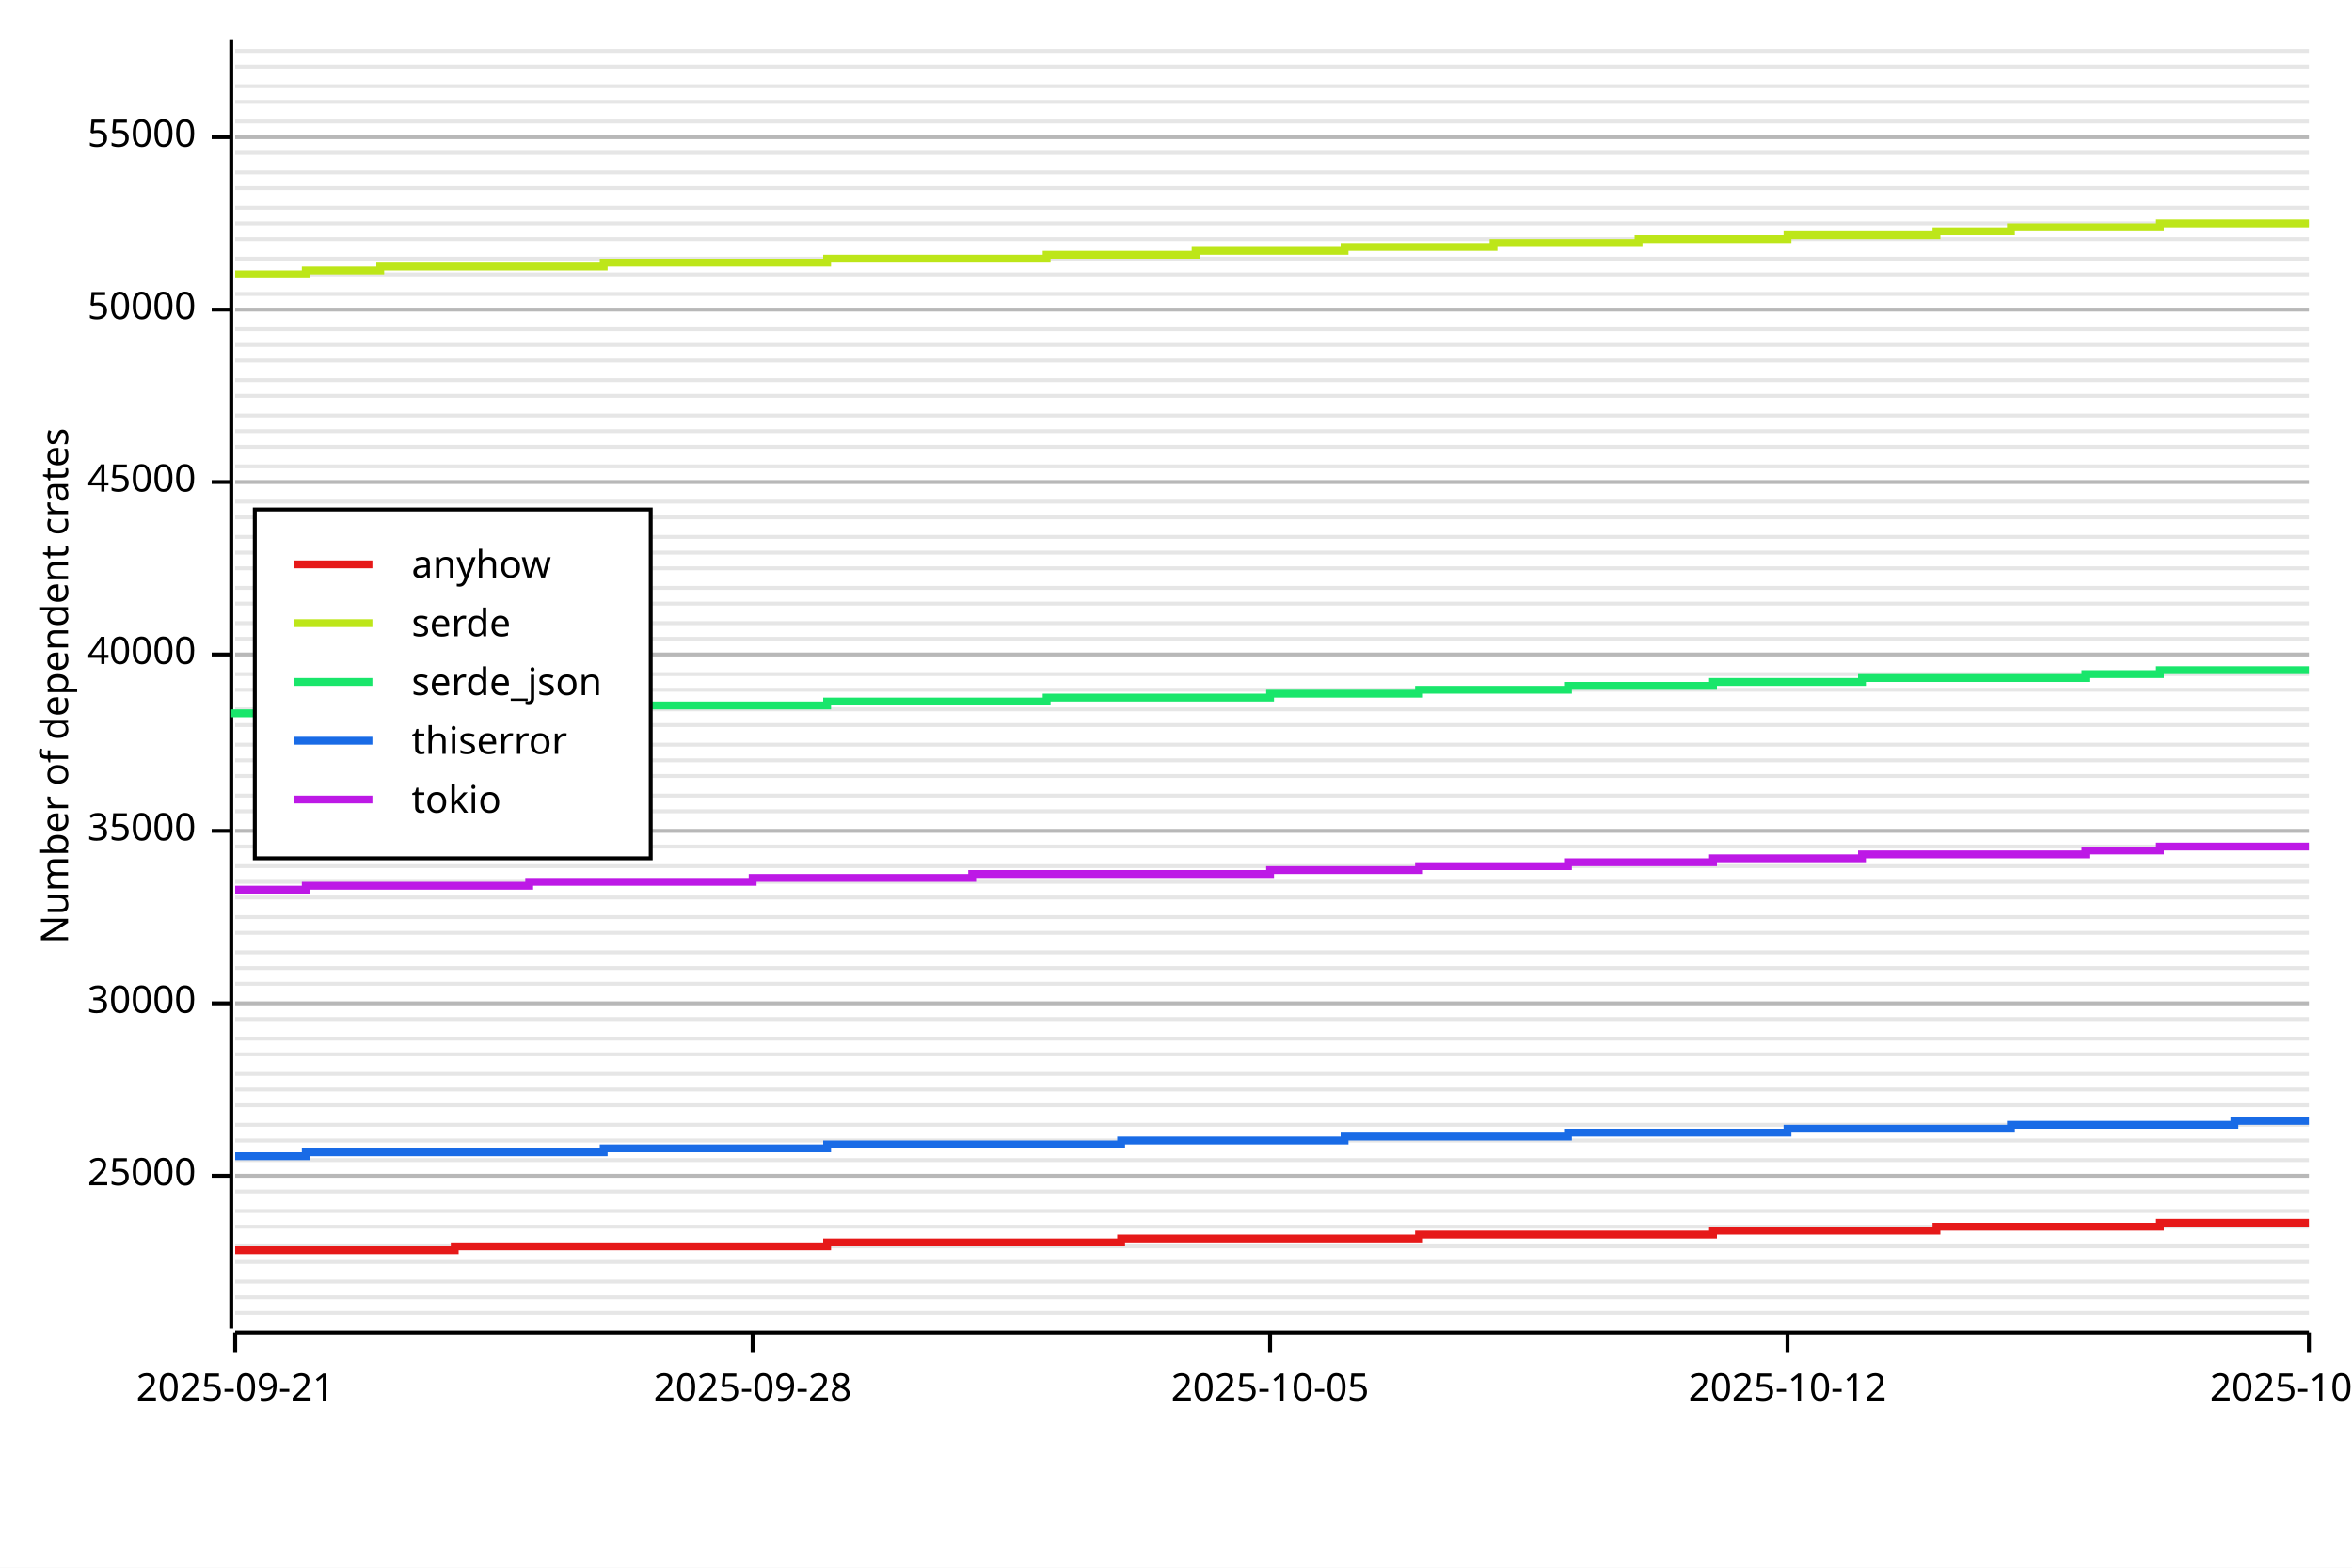
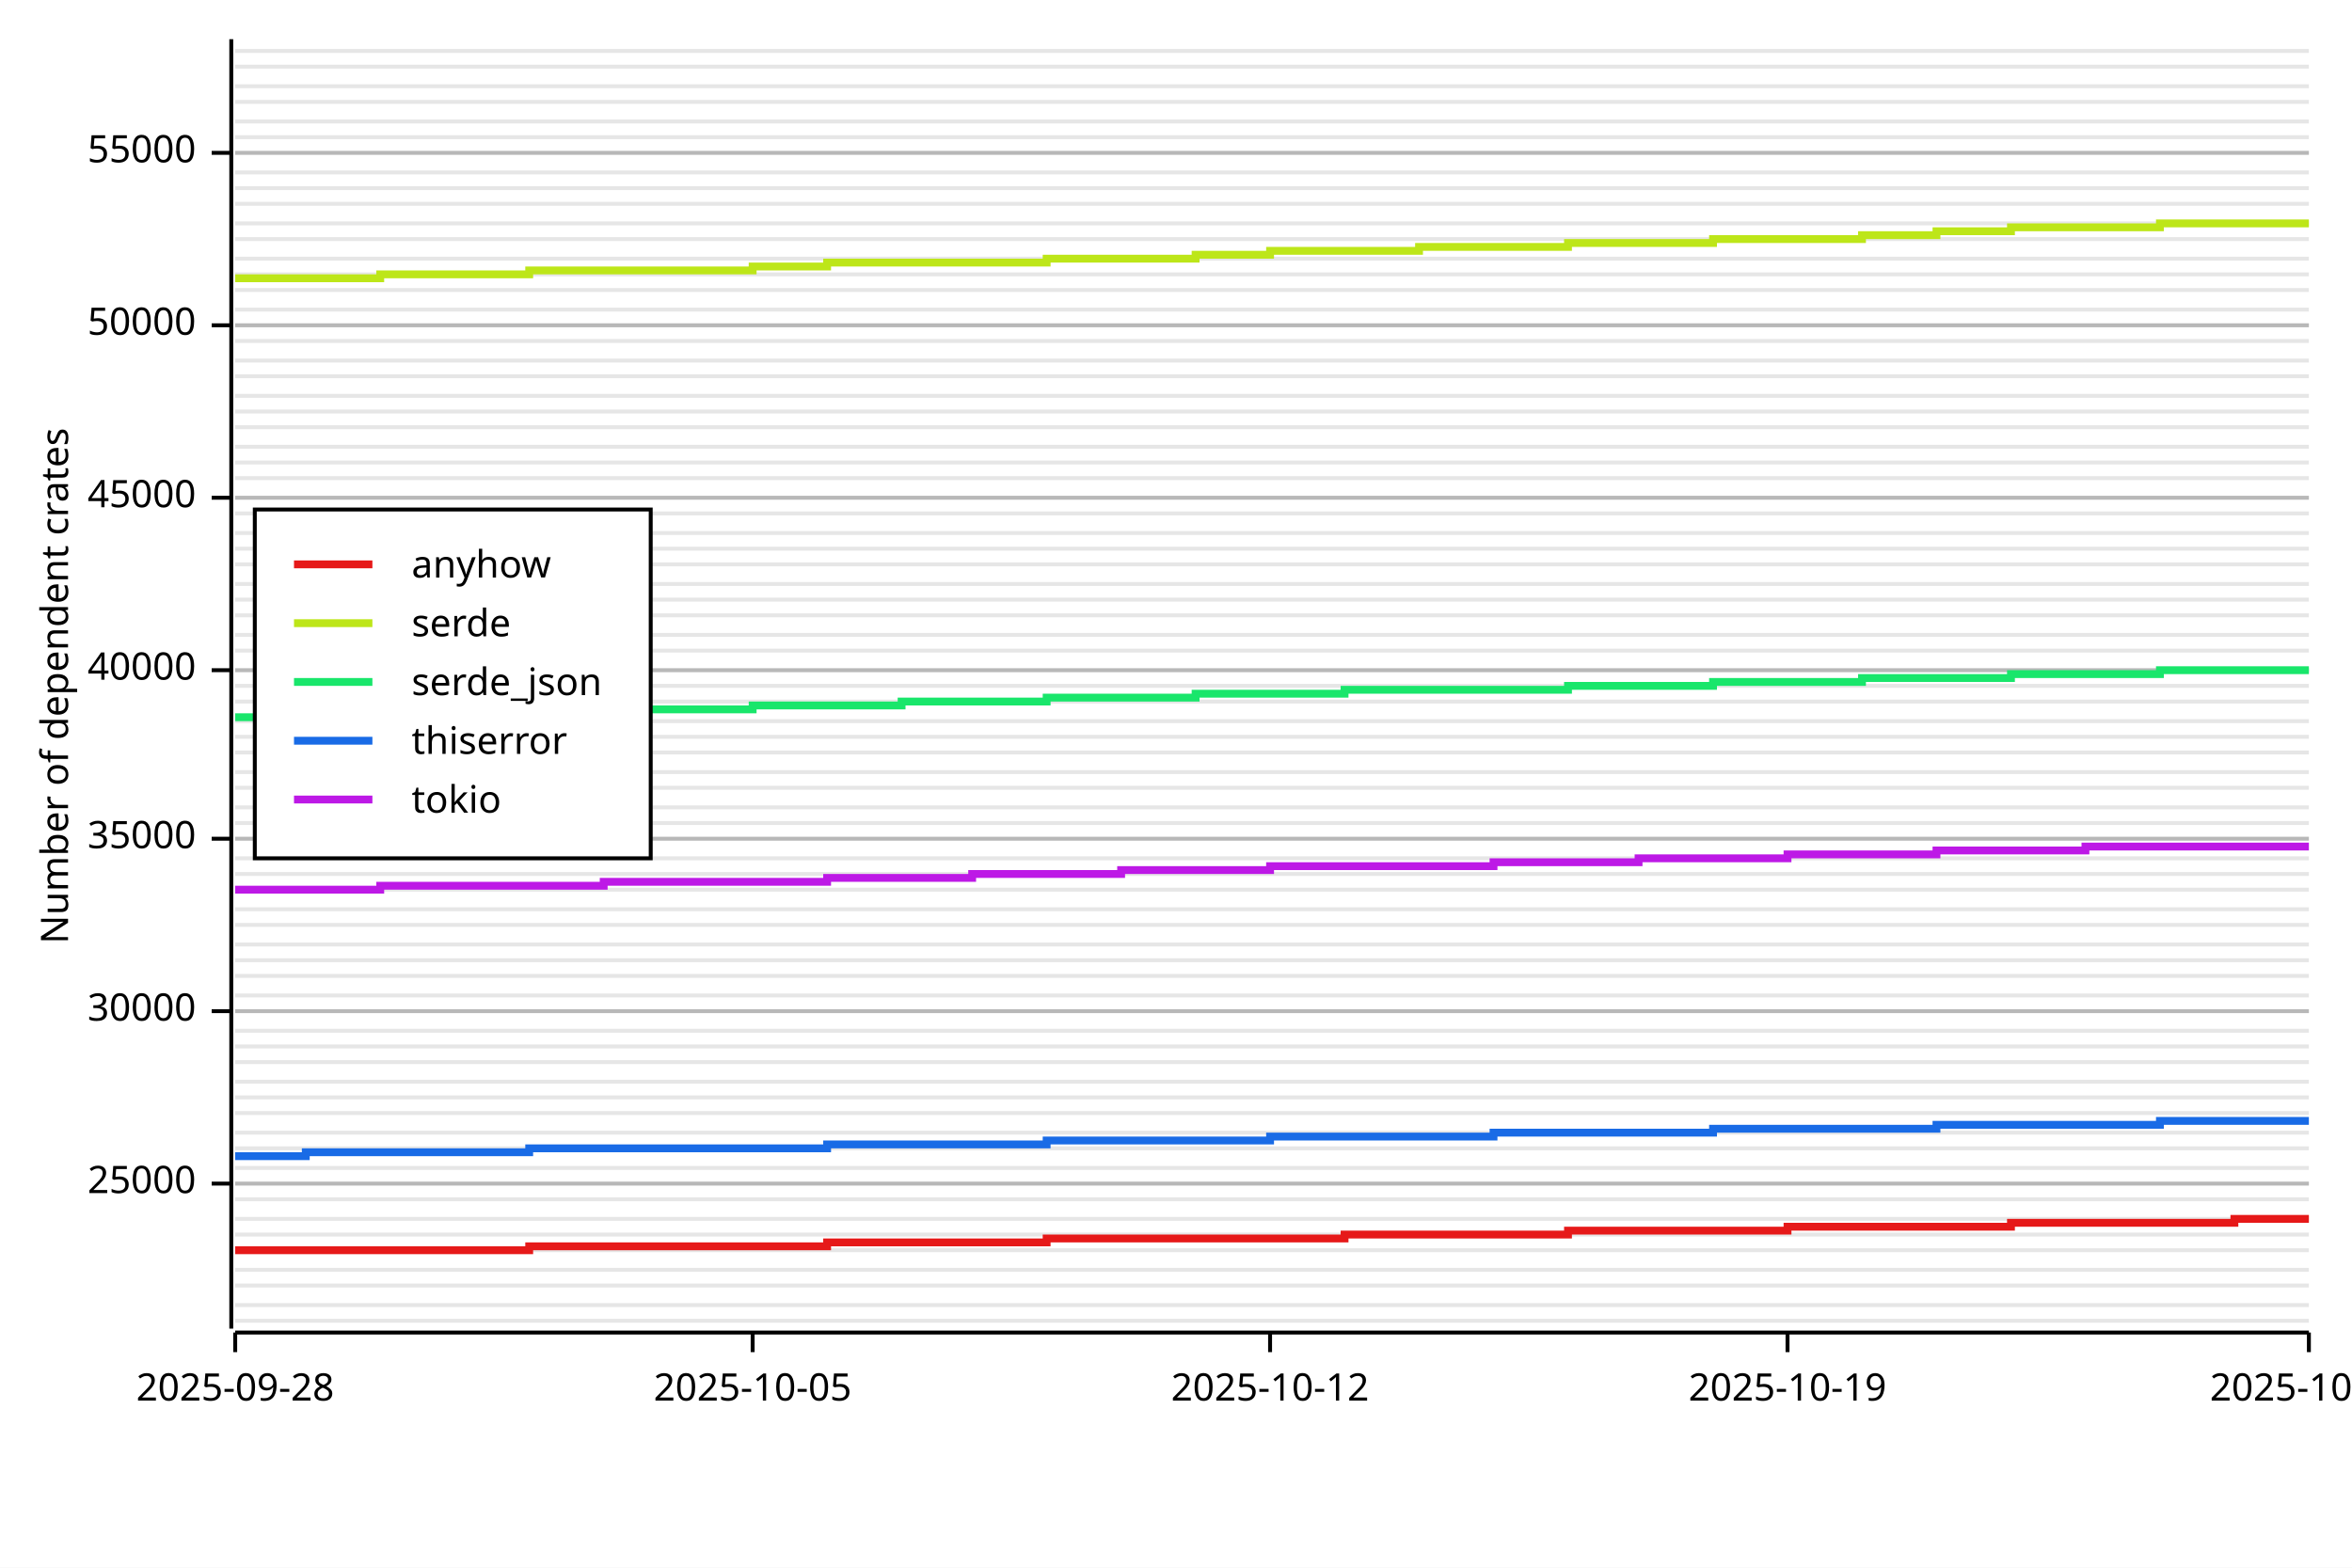
<svg xmlns="http://www.w3.org/2000/svg" width="600" height="400" viewBox="0 0 600 400">
  <rect x="0" y="0" width="600" height="400" opacity="1" fill="#FFFFFF" stroke="none" />
-   <line opacity="0.1" stroke="#000000" stroke-width="1" x1="60" y1="335" x2="589" y2="335" />
-   <line opacity="0.1" stroke="#000000" stroke-width="1" x1="60" y1="331" x2="589" y2="331" />
-   <line opacity="0.1" stroke="#000000" stroke-width="1" x1="60" y1="327" x2="589" y2="327" />
-   <line opacity="0.1" stroke="#000000" stroke-width="1" x1="60" y1="322" x2="589" y2="322" />
-   <line opacity="0.1" stroke="#000000" stroke-width="1" x1="60" y1="318" x2="589" y2="318" />
-   <line opacity="0.1" stroke="#000000" stroke-width="1" x1="60" y1="313" x2="589" y2="313" />
-   <line opacity="0.1" stroke="#000000" stroke-width="1" x1="60" y1="309" x2="589" y2="309" />
-   <line opacity="0.1" stroke="#000000" stroke-width="1" x1="60" y1="304" x2="589" y2="304" />
-   <line opacity="0.1" stroke="#000000" stroke-width="1" x1="60" y1="300" x2="589" y2="300" />
-   <line opacity="0.1" stroke="#000000" stroke-width="1" x1="60" y1="296" x2="589" y2="296" />
-   <line opacity="0.1" stroke="#000000" stroke-width="1" x1="60" y1="291" x2="589" y2="291" />
-   <line opacity="0.1" stroke="#000000" stroke-width="1" x1="60" y1="287" x2="589" y2="287" />
-   <line opacity="0.1" stroke="#000000" stroke-width="1" x1="60" y1="282" x2="589" y2="282" />
-   <line opacity="0.1" stroke="#000000" stroke-width="1" x1="60" y1="278" x2="589" y2="278" />
-   <line opacity="0.1" stroke="#000000" stroke-width="1" x1="60" y1="274" x2="589" y2="274" />
-   <line opacity="0.1" stroke="#000000" stroke-width="1" x1="60" y1="269" x2="589" y2="269" />
-   <line opacity="0.1" stroke="#000000" stroke-width="1" x1="60" y1="265" x2="589" y2="265" />
-   <line opacity="0.1" stroke="#000000" stroke-width="1" x1="60" y1="260" x2="589" y2="260" />
-   <line opacity="0.1" stroke="#000000" stroke-width="1" x1="60" y1="256" x2="589" y2="256" />
-   <line opacity="0.1" stroke="#000000" stroke-width="1" x1="60" y1="251" x2="589" y2="251" />
-   <line opacity="0.1" stroke="#000000" stroke-width="1" x1="60" y1="247" x2="589" y2="247" />
-   <line opacity="0.1" stroke="#000000" stroke-width="1" x1="60" y1="243" x2="589" y2="243" />
-   <line opacity="0.1" stroke="#000000" stroke-width="1" x1="60" y1="238" x2="589" y2="238" />
-   <line opacity="0.1" stroke="#000000" stroke-width="1" x1="60" y1="234" x2="589" y2="234" />
-   <line opacity="0.1" stroke="#000000" stroke-width="1" x1="60" y1="229" x2="589" y2="229" />
-   <line opacity="0.1" stroke="#000000" stroke-width="1" x1="60" y1="225" x2="589" y2="225" />
-   <line opacity="0.1" stroke="#000000" stroke-width="1" x1="60" y1="221" x2="589" y2="221" />
-   <line opacity="0.1" stroke="#000000" stroke-width="1" x1="60" y1="216" x2="589" y2="216" />
-   <line opacity="0.1" stroke="#000000" stroke-width="1" x1="60" y1="212" x2="589" y2="212" />
-   <line opacity="0.1" stroke="#000000" stroke-width="1" x1="60" y1="207" x2="589" y2="207" />
-   <line opacity="0.1" stroke="#000000" stroke-width="1" x1="60" y1="203" x2="589" y2="203" />
-   <line opacity="0.1" stroke="#000000" stroke-width="1" x1="60" y1="198" x2="589" y2="198" />
-   <line opacity="0.1" stroke="#000000" stroke-width="1" x1="60" y1="194" x2="589" y2="194" />
-   <line opacity="0.1" stroke="#000000" stroke-width="1" x1="60" y1="190" x2="589" y2="190" />
-   <line opacity="0.1" stroke="#000000" stroke-width="1" x1="60" y1="185" x2="589" y2="185" />
-   <line opacity="0.1" stroke="#000000" stroke-width="1" x1="60" y1="181" x2="589" y2="181" />
-   <line opacity="0.1" stroke="#000000" stroke-width="1" x1="60" y1="176" x2="589" y2="176" />
-   <line opacity="0.1" stroke="#000000" stroke-width="1" x1="60" y1="172" x2="589" y2="172" />
-   <line opacity="0.1" stroke="#000000" stroke-width="1" x1="60" y1="167" x2="589" y2="167" />
-   <line opacity="0.1" stroke="#000000" stroke-width="1" x1="60" y1="163" x2="589" y2="163" />
-   <line opacity="0.1" stroke="#000000" stroke-width="1" x1="60" y1="159" x2="589" y2="159" />
-   <line opacity="0.1" stroke="#000000" stroke-width="1" x1="60" y1="154" x2="589" y2="154" />
-   <line opacity="0.1" stroke="#000000" stroke-width="1" x1="60" y1="150" x2="589" y2="150" />
-   <line opacity="0.1" stroke="#000000" stroke-width="1" x1="60" y1="145" x2="589" y2="145" />
-   <line opacity="0.1" stroke="#000000" stroke-width="1" x1="60" y1="141" x2="589" y2="141" />
-   <line opacity="0.1" stroke="#000000" stroke-width="1" x1="60" y1="137" x2="589" y2="137" />
-   <line opacity="0.1" stroke="#000000" stroke-width="1" x1="60" y1="132" x2="589" y2="132" />
-   <line opacity="0.1" stroke="#000000" stroke-width="1" x1="60" y1="128" x2="589" y2="128" />
-   <line opacity="0.1" stroke="#000000" stroke-width="1" x1="60" y1="123" x2="589" y2="123" />
-   <line opacity="0.1" stroke="#000000" stroke-width="1" x1="60" y1="119" x2="589" y2="119" />
+   <line opacity="0.1" stroke="#000000" stroke-width="1" x1="60" y1="337" x2="589" y2="337" />
+   <line opacity="0.1" stroke="#000000" stroke-width="1" x1="60" y1="333" x2="589" y2="333" />
+   <line opacity="0.1" stroke="#000000" stroke-width="1" x1="60" y1="328" x2="589" y2="328" />
+   <line opacity="0.1" stroke="#000000" stroke-width="1" x1="60" y1="324" x2="589" y2="324" />
+   <line opacity="0.1" stroke="#000000" stroke-width="1" x1="60" y1="319" x2="589" y2="319" />
+   <line opacity="0.1" stroke="#000000" stroke-width="1" x1="60" y1="315" x2="589" y2="315" />
+   <line opacity="0.1" stroke="#000000" stroke-width="1" x1="60" y1="311" x2="589" y2="311" />
+   <line opacity="0.1" stroke="#000000" stroke-width="1" x1="60" y1="306" x2="589" y2="306" />
+   <line opacity="0.1" stroke="#000000" stroke-width="1" x1="60" y1="302" x2="589" y2="302" />
+   <line opacity="0.1" stroke="#000000" stroke-width="1" x1="60" y1="298" x2="589" y2="298" />
+   <line opacity="0.1" stroke="#000000" stroke-width="1" x1="60" y1="293" x2="589" y2="293" />
+   <line opacity="0.1" stroke="#000000" stroke-width="1" x1="60" y1="289" x2="589" y2="289" />
+   <line opacity="0.1" stroke="#000000" stroke-width="1" x1="60" y1="284" x2="589" y2="284" />
+   <line opacity="0.1" stroke="#000000" stroke-width="1" x1="60" y1="280" x2="589" y2="280" />
+   <line opacity="0.1" stroke="#000000" stroke-width="1" x1="60" y1="276" x2="589" y2="276" />
+   <line opacity="0.1" stroke="#000000" stroke-width="1" x1="60" y1="271" x2="589" y2="271" />
+   <line opacity="0.1" stroke="#000000" stroke-width="1" x1="60" y1="267" x2="589" y2="267" />
+   <line opacity="0.1" stroke="#000000" stroke-width="1" x1="60" y1="263" x2="589" y2="263" />
+   <line opacity="0.1" stroke="#000000" stroke-width="1" x1="60" y1="258" x2="589" y2="258" />
+   <line opacity="0.1" stroke="#000000" stroke-width="1" x1="60" y1="254" x2="589" y2="254" />
+   <line opacity="0.1" stroke="#000000" stroke-width="1" x1="60" y1="249" x2="589" y2="249" />
+   <line opacity="0.1" stroke="#000000" stroke-width="1" x1="60" y1="245" x2="589" y2="245" />
+   <line opacity="0.1" stroke="#000000" stroke-width="1" x1="60" y1="241" x2="589" y2="241" />
+   <line opacity="0.1" stroke="#000000" stroke-width="1" x1="60" y1="236" x2="589" y2="236" />
+   <line opacity="0.1" stroke="#000000" stroke-width="1" x1="60" y1="232" x2="589" y2="232" />
+   <line opacity="0.1" stroke="#000000" stroke-width="1" x1="60" y1="227" x2="589" y2="227" />
+   <line opacity="0.1" stroke="#000000" stroke-width="1" x1="60" y1="223" x2="589" y2="223" />
+   <line opacity="0.1" stroke="#000000" stroke-width="1" x1="60" y1="219" x2="589" y2="219" />
+   <line opacity="0.1" stroke="#000000" stroke-width="1" x1="60" y1="214" x2="589" y2="214" />
+   <line opacity="0.1" stroke="#000000" stroke-width="1" x1="60" y1="210" x2="589" y2="210" />
+   <line opacity="0.1" stroke="#000000" stroke-width="1" x1="60" y1="206" x2="589" y2="206" />
+   <line opacity="0.1" stroke="#000000" stroke-width="1" x1="60" y1="201" x2="589" y2="201" />
+   <line opacity="0.1" stroke="#000000" stroke-width="1" x1="60" y1="197" x2="589" y2="197" />
+   <line opacity="0.1" stroke="#000000" stroke-width="1" x1="60" y1="192" x2="589" y2="192" />
+   <line opacity="0.1" stroke="#000000" stroke-width="1" x1="60" y1="188" x2="589" y2="188" />
+   <line opacity="0.1" stroke="#000000" stroke-width="1" x1="60" y1="184" x2="589" y2="184" />
+   <line opacity="0.1" stroke="#000000" stroke-width="1" x1="60" y1="179" x2="589" y2="179" />
+   <line opacity="0.1" stroke="#000000" stroke-width="1" x1="60" y1="175" x2="589" y2="175" />
+   <line opacity="0.1" stroke="#000000" stroke-width="1" x1="60" y1="171" x2="589" y2="171" />
+   <line opacity="0.1" stroke="#000000" stroke-width="1" x1="60" y1="166" x2="589" y2="166" />
+   <line opacity="0.1" stroke="#000000" stroke-width="1" x1="60" y1="162" x2="589" y2="162" />
+   <line opacity="0.1" stroke="#000000" stroke-width="1" x1="60" y1="157" x2="589" y2="157" />
+   <line opacity="0.1" stroke="#000000" stroke-width="1" x1="60" y1="153" x2="589" y2="153" />
+   <line opacity="0.1" stroke="#000000" stroke-width="1" x1="60" y1="149" x2="589" y2="149" />
+   <line opacity="0.1" stroke="#000000" stroke-width="1" x1="60" y1="144" x2="589" y2="144" />
+   <line opacity="0.1" stroke="#000000" stroke-width="1" x1="60" y1="140" x2="589" y2="140" />
+   <line opacity="0.1" stroke="#000000" stroke-width="1" x1="60" y1="136" x2="589" y2="136" />
+   <line opacity="0.1" stroke="#000000" stroke-width="1" x1="60" y1="131" x2="589" y2="131" />
+   <line opacity="0.1" stroke="#000000" stroke-width="1" x1="60" y1="127" x2="589" y2="127" />
+   <line opacity="0.1" stroke="#000000" stroke-width="1" x1="60" y1="122" x2="589" y2="122" />
+   <line opacity="0.1" stroke="#000000" stroke-width="1" x1="60" y1="118" x2="589" y2="118" />
  <line opacity="0.1" stroke="#000000" stroke-width="1" x1="60" y1="114" x2="589" y2="114" />
-   <line opacity="0.1" stroke="#000000" stroke-width="1" x1="60" y1="110" x2="589" y2="110" />
-   <line opacity="0.1" stroke="#000000" stroke-width="1" x1="60" y1="106" x2="589" y2="106" />
+   <line opacity="0.1" stroke="#000000" stroke-width="1" x1="60" y1="109" x2="589" y2="109" />
+   <line opacity="0.1" stroke="#000000" stroke-width="1" x1="60" y1="105" x2="589" y2="105" />
  <line opacity="0.1" stroke="#000000" stroke-width="1" x1="60" y1="101" x2="589" y2="101" />
-   <line opacity="0.1" stroke="#000000" stroke-width="1" x1="60" y1="97" x2="589" y2="97" />
+   <line opacity="0.1" stroke="#000000" stroke-width="1" x1="60" y1="96" x2="589" y2="96" />
  <line opacity="0.1" stroke="#000000" stroke-width="1" x1="60" y1="92" x2="589" y2="92" />
-   <line opacity="0.1" stroke="#000000" stroke-width="1" x1="60" y1="88" x2="589" y2="88" />
-   <line opacity="0.1" stroke="#000000" stroke-width="1" x1="60" y1="84" x2="589" y2="84" />
+   <line opacity="0.1" stroke="#000000" stroke-width="1" x1="60" y1="87" x2="589" y2="87" />
+   <line opacity="0.1" stroke="#000000" stroke-width="1" x1="60" y1="83" x2="589" y2="83" />
  <line opacity="0.1" stroke="#000000" stroke-width="1" x1="60" y1="79" x2="589" y2="79" />
-   <line opacity="0.1" stroke="#000000" stroke-width="1" x1="60" y1="75" x2="589" y2="75" />
+   <line opacity="0.1" stroke="#000000" stroke-width="1" x1="60" y1="74" x2="589" y2="74" />
  <line opacity="0.1" stroke="#000000" stroke-width="1" x1="60" y1="70" x2="589" y2="70" />
  <line opacity="0.1" stroke="#000000" stroke-width="1" x1="60" y1="66" x2="589" y2="66" />
  <line opacity="0.1" stroke="#000000" stroke-width="1" x1="60" y1="61" x2="589" y2="61" />
  <line opacity="0.1" stroke="#000000" stroke-width="1" x1="60" y1="57" x2="589" y2="57" />
-   <line opacity="0.1" stroke="#000000" stroke-width="1" x1="60" y1="53" x2="589" y2="53" />
+   <line opacity="0.1" stroke="#000000" stroke-width="1" x1="60" y1="52" x2="589" y2="52" />
  <line opacity="0.1" stroke="#000000" stroke-width="1" x1="60" y1="48" x2="589" y2="48" />
  <line opacity="0.1" stroke="#000000" stroke-width="1" x1="60" y1="44" x2="589" y2="44" />
  <line opacity="0.1" stroke="#000000" stroke-width="1" x1="60" y1="39" x2="589" y2="39" />
  <line opacity="0.1" stroke="#000000" stroke-width="1" x1="60" y1="35" x2="589" y2="35" />
  <line opacity="0.1" stroke="#000000" stroke-width="1" x1="60" y1="31" x2="589" y2="31" />
  <line opacity="0.1" stroke="#000000" stroke-width="1" x1="60" y1="26" x2="589" y2="26" />
  <line opacity="0.1" stroke="#000000" stroke-width="1" x1="60" y1="22" x2="589" y2="22" />
  <line opacity="0.1" stroke="#000000" stroke-width="1" x1="60" y1="17" x2="589" y2="17" />
  <line opacity="0.1" stroke="#000000" stroke-width="1" x1="60" y1="13" x2="589" y2="13" />
  <text x="10" y="175" dy="0.76em" text-anchor="middle" font-family="sans-serif" font-size="9.677" opacity="1" fill="#000000" transform="rotate(270, 10, 175)">
Number of dependent crates
</text>
-   <line opacity="0.2" stroke="#000000" stroke-width="1" x1="60" y1="300" x2="589" y2="300" />
-   <line opacity="0.2" stroke="#000000" stroke-width="1" x1="60" y1="256" x2="589" y2="256" />
-   <line opacity="0.2" stroke="#000000" stroke-width="1" x1="60" y1="212" x2="589" y2="212" />
-   <line opacity="0.2" stroke="#000000" stroke-width="1" x1="60" y1="167" x2="589" y2="167" />
-   <line opacity="0.2" stroke="#000000" stroke-width="1" x1="60" y1="123" x2="589" y2="123" />
-   <line opacity="0.2" stroke="#000000" stroke-width="1" x1="60" y1="79" x2="589" y2="79" />
-   <line opacity="0.2" stroke="#000000" stroke-width="1" x1="60" y1="35" x2="589" y2="35" />
+   <line opacity="0.2" stroke="#000000" stroke-width="1" x1="60" y1="302" x2="589" y2="302" />
+   <line opacity="0.2" stroke="#000000" stroke-width="1" x1="60" y1="258" x2="589" y2="258" />
+   <line opacity="0.2" stroke="#000000" stroke-width="1" x1="60" y1="214" x2="589" y2="214" />
+   <line opacity="0.2" stroke="#000000" stroke-width="1" x1="60" y1="171" x2="589" y2="171" />
+   <line opacity="0.2" stroke="#000000" stroke-width="1" x1="60" y1="127" x2="589" y2="127" />
+   <line opacity="0.2" stroke="#000000" stroke-width="1" x1="60" y1="83" x2="589" y2="83" />
+   <line opacity="0.2" stroke="#000000" stroke-width="1" x1="60" y1="39" x2="589" y2="39" />
  <polyline fill="none" opacity="1" stroke="#000000" stroke-width="1" points="59,10 59,339 " />
-   <text x="50" y="300" dy="0.5ex" text-anchor="end" font-family="sans-serif" font-size="9.677" opacity="1" fill="#000000">
+   <text x="50" y="302" dy="0.5ex" text-anchor="end" font-family="sans-serif" font-size="9.677" opacity="1" fill="#000000">
25000
</text>
-   <polyline fill="none" opacity="1" stroke="#000000" stroke-width="1" points="54,300 59,300 " />
-   <text x="50" y="256" dy="0.5ex" text-anchor="end" font-family="sans-serif" font-size="9.677" opacity="1" fill="#000000">
+   <polyline fill="none" opacity="1" stroke="#000000" stroke-width="1" points="54,302 59,302 " />
+   <text x="50" y="258" dy="0.5ex" text-anchor="end" font-family="sans-serif" font-size="9.677" opacity="1" fill="#000000">
30000
</text>
-   <polyline fill="none" opacity="1" stroke="#000000" stroke-width="1" points="54,256 59,256 " />
-   <text x="50" y="212" dy="0.5ex" text-anchor="end" font-family="sans-serif" font-size="9.677" opacity="1" fill="#000000">
+   <polyline fill="none" opacity="1" stroke="#000000" stroke-width="1" points="54,258 59,258 " />
+   <text x="50" y="214" dy="0.5ex" text-anchor="end" font-family="sans-serif" font-size="9.677" opacity="1" fill="#000000">
35000
</text>
-   <polyline fill="none" opacity="1" stroke="#000000" stroke-width="1" points="54,212 59,212 " />
-   <text x="50" y="167" dy="0.5ex" text-anchor="end" font-family="sans-serif" font-size="9.677" opacity="1" fill="#000000">
+   <polyline fill="none" opacity="1" stroke="#000000" stroke-width="1" points="54,214 59,214 " />
+   <text x="50" y="171" dy="0.5ex" text-anchor="end" font-family="sans-serif" font-size="9.677" opacity="1" fill="#000000">
40000
</text>
-   <polyline fill="none" opacity="1" stroke="#000000" stroke-width="1" points="54,167 59,167 " />
-   <text x="50" y="123" dy="0.5ex" text-anchor="end" font-family="sans-serif" font-size="9.677" opacity="1" fill="#000000">
+   <polyline fill="none" opacity="1" stroke="#000000" stroke-width="1" points="54,171 59,171 " />
+   <text x="50" y="127" dy="0.5ex" text-anchor="end" font-family="sans-serif" font-size="9.677" opacity="1" fill="#000000">
45000
</text>
-   <polyline fill="none" opacity="1" stroke="#000000" stroke-width="1" points="54,123 59,123 " />
-   <text x="50" y="79" dy="0.5ex" text-anchor="end" font-family="sans-serif" font-size="9.677" opacity="1" fill="#000000">
+   <polyline fill="none" opacity="1" stroke="#000000" stroke-width="1" points="54,127 59,127 " />
+   <text x="50" y="83" dy="0.5ex" text-anchor="end" font-family="sans-serif" font-size="9.677" opacity="1" fill="#000000">
50000
</text>
-   <polyline fill="none" opacity="1" stroke="#000000" stroke-width="1" points="54,79 59,79 " />
-   <text x="50" y="35" dy="0.5ex" text-anchor="end" font-family="sans-serif" font-size="9.677" opacity="1" fill="#000000">
+   <polyline fill="none" opacity="1" stroke="#000000" stroke-width="1" points="54,83 59,83 " />
+   <text x="50" y="39" dy="0.5ex" text-anchor="end" font-family="sans-serif" font-size="9.677" opacity="1" fill="#000000">
55000
</text>
-   <polyline fill="none" opacity="1" stroke="#000000" stroke-width="1" points="54,35 59,35 " />
+   <polyline fill="none" opacity="1" stroke="#000000" stroke-width="1" points="54,39 59,39 " />
  <polyline fill="none" opacity="1" stroke="#000000" stroke-width="1" points="60,340 589,340 " />
  <text x="60" y="350" dy="0.76em" text-anchor="middle" font-family="sans-serif" font-size="9.677" opacity="1" fill="#000000">
- 2025-09-21
+ 2025-09-28
</text>
  <polyline fill="none" opacity="1" stroke="#000000" stroke-width="1" points="60,340 60,345 " />
  <text x="192" y="350" dy="0.76em" text-anchor="middle" font-family="sans-serif" font-size="9.677" opacity="1" fill="#000000">
- 2025-09-28
+ 2025-10-05
</text>
  <polyline fill="none" opacity="1" stroke="#000000" stroke-width="1" points="192,340 192,345 " />
  <text x="324" y="350" dy="0.76em" text-anchor="middle" font-family="sans-serif" font-size="9.677" opacity="1" fill="#000000">
- 2025-10-05
+ 2025-10-12
</text>
  <polyline fill="none" opacity="1" stroke="#000000" stroke-width="1" points="324,340 324,345 " />
  <text x="456" y="350" dy="0.76em" text-anchor="middle" font-family="sans-serif" font-size="9.677" opacity="1" fill="#000000">
- 2025-10-12
+ 2025-10-19
</text>
  <polyline fill="none" opacity="1" stroke="#000000" stroke-width="1" points="456,340 456,345 " />
  <text x="589" y="350" dy="0.76em" text-anchor="middle" font-family="sans-serif" font-size="9.677" opacity="1" fill="#000000">
- 2025-10-19
+ 2025-10-26
</text>
  <polyline fill="none" opacity="1" stroke="#000000" stroke-width="1" points="589,340 589,345 " />
-   <polyline fill="none" opacity="1" stroke="#E61919" stroke-width="2" points="60,319 60,319 78,319 78,319 97,319 97,319 116,319 116,318 135,318 135,318 154,318 154,318 173,318 173,318 192,318 192,318 211,318 211,317 230,317 230,317 248,317 248,317 267,317 267,317 286,317 286,316 305,316 305,316 324,316 324,316 343,316 343,316 362,316 362,315 381,315 381,315 400,315 400,315 418,315 418,315 437,315 437,314 456,314 456,314 475,314 475,314 494,314 494,313 513,313 513,313 532,313 532,313 551,313 551,312 570,312 570,312 589,312 " />
-   <polyline fill="none" opacity="1" stroke="#BDE619" stroke-width="2" points="60,70 60,70 78,70 78,69 97,69 97,68 116,68 116,68 135,68 135,68 154,68 154,67 173,67 173,67 192,67 192,67 211,67 211,66 230,66 230,66 248,66 248,66 267,66 267,65 286,65 286,65 305,65 305,64 324,64 324,64 343,64 343,63 362,63 362,63 381,63 381,62 400,62 400,62 418,62 418,61 437,61 437,61 456,61 456,60 475,60 475,60 494,60 494,59 513,59 513,58 532,58 532,58 551,58 551,57 570,57 570,57 589,57 " />
-   <polyline fill="none" opacity="1" stroke="#19E66B" stroke-width="2" points="60,183 60,182 78,182 78,182 97,182 97,181 116,181 116,181 135,181 135,181 154,181 154,180 173,180 173,180 192,180 192,180 211,180 211,179 230,179 230,179 248,179 248,179 267,179 267,178 286,178 286,178 305,178 305,178 324,178 324,177 343,177 343,177 362,177 362,176 381,176 381,176 400,176 400,175 418,175 418,175 437,175 437,174 456,174 456,174 475,174 475,173 494,173 494,173 513,173 513,173 532,173 532,172 551,172 551,171 570,171 570,171 589,171 " />
-   <polyline fill="none" opacity="1" stroke="#196BE6" stroke-width="2" points="60,295 60,295 78,295 78,294 97,294 97,294 116,294 116,294 135,294 135,294 154,294 154,293 173,293 173,293 192,293 192,293 211,293 211,292 230,292 230,292 248,292 248,292 267,292 267,292 286,292 286,291 305,291 305,291 324,291 324,291 343,291 343,290 362,290 362,290 381,290 381,290 400,290 400,289 418,289 418,289 437,289 437,289 456,289 456,288 475,288 475,288 494,288 494,288 513,288 513,287 532,287 532,287 551,287 551,287 570,287 570,286 589,286 " />
-   <polyline fill="none" opacity="1" stroke="#BD19E6" stroke-width="2" points="60,227 60,227 78,227 78,226 97,226 97,226 116,226 116,226 135,226 135,225 154,225 154,225 173,225 173,225 192,225 192,224 211,224 211,224 230,224 230,224 248,224 248,223 267,223 267,223 286,223 286,223 305,223 305,223 324,223 324,222 343,222 343,222 362,222 362,221 381,221 381,221 400,221 400,220 418,220 418,220 437,220 437,219 456,219 456,219 475,219 475,218 494,218 494,218 513,218 513,218 532,218 532,217 551,217 551,216 570,216 570,216 589,216 " />
+   <polyline fill="none" opacity="1" stroke="#E61919" stroke-width="2" points="60,319 60,319 78,319 78,319 97,319 97,319 116,319 116,319 135,319 135,318 154,318 154,318 173,318 173,318 192,318 192,318 211,318 211,317 230,317 230,317 248,317 248,317 267,317 267,316 286,316 286,316 305,316 305,316 324,316 324,316 343,316 343,315 362,315 362,315 381,315 381,315 400,315 400,314 418,314 418,314 437,314 437,314 456,314 456,313 475,313 475,313 494,313 494,313 513,313 513,312 532,312 532,312 551,312 551,312 570,312 570,311 589,311 " />
+   <polyline fill="none" opacity="1" stroke="#BDE619" stroke-width="2" points="60,71 60,71 78,71 78,71 97,71 97,70 116,70 116,70 135,70 135,69 154,69 154,69 173,69 173,69 192,69 192,68 211,68 211,67 230,67 230,67 248,67 248,67 267,67 267,66 286,66 286,66 305,66 305,65 324,65 324,64 343,64 343,64 362,64 362,63 381,63 381,63 400,63 400,62 418,62 418,62 437,62 437,61 456,61 456,61 475,61 475,60 494,60 494,59 513,59 513,58 532,58 532,58 551,58 551,57 570,57 570,57 589,57 " />
+   <polyline fill="none" opacity="1" stroke="#19E66B" stroke-width="2" points="60,183 60,183 78,183 78,182 97,182 97,182 116,182 116,182 135,182 135,181 154,181 154,181 173,181 173,181 192,181 192,180 211,180 211,180 230,180 230,179 248,179 248,179 267,179 267,178 286,178 286,178 305,178 305,177 324,177 324,177 343,177 343,176 362,176 362,176 381,176 381,176 400,176 400,175 418,175 418,175 437,175 437,174 456,174 456,174 475,174 475,173 494,173 494,173 513,173 513,172 532,172 532,172 551,172 551,171 570,171 570,171 589,171 " />
+   <polyline fill="none" opacity="1" stroke="#196BE6" stroke-width="2" points="60,295 60,295 78,295 78,294 97,294 97,294 116,294 116,294 135,294 135,293 154,293 154,293 173,293 173,293 192,293 192,293 211,293 211,292 230,292 230,292 248,292 248,292 267,292 267,291 286,291 286,291 305,291 305,291 324,291 324,290 343,290 343,290 362,290 362,290 381,290 381,289 400,289 400,289 418,289 418,289 437,289 437,288 456,288 456,288 475,288 475,288 494,288 494,287 513,287 513,287 532,287 532,287 551,287 551,286 570,286 570,286 589,286 " />
+   <polyline fill="none" opacity="1" stroke="#BD19E6" stroke-width="2" points="60,227 60,227 78,227 78,227 97,227 97,226 116,226 116,226 135,226 135,226 154,226 154,225 173,225 173,225 192,225 192,225 211,225 211,224 230,224 230,224 248,224 248,223 267,223 267,223 286,223 286,222 305,222 305,222 324,222 324,221 343,221 343,221 362,221 362,221 381,221 381,220 400,220 400,220 418,220 418,219 437,219 437,219 456,219 456,218 475,218 475,218 494,218 494,217 513,217 513,217 532,217 532,216 551,216 551,216 570,216 570,216 589,216 " />
  <rect x="65" y="130" width="101" height="89" opacity="1" fill="#FFFFFF" stroke="none" />
  <rect x="65" y="130" width="101" height="89" opacity="1" fill="none" stroke="#000000" />
  <text x="105" y="140" dy="0.76em" text-anchor="start" font-family="sans-serif" font-size="9.677" opacity="1" fill="#000000">
anyhow
</text>
  <text x="105" y="155" dy="0.76em" text-anchor="start" font-family="sans-serif" font-size="9.677" opacity="1" fill="#000000">
serde
</text>
  <text x="105" y="170" dy="0.76em" text-anchor="start" font-family="sans-serif" font-size="9.677" opacity="1" fill="#000000">
serde_json
</text>
  <text x="105" y="185" dy="0.76em" text-anchor="start" font-family="sans-serif" font-size="9.677" opacity="1" fill="#000000">
thiserror
</text>
  <text x="105" y="200" dy="0.76em" text-anchor="start" font-family="sans-serif" font-size="9.677" opacity="1" fill="#000000">
tokio
</text>
  <polyline fill="none" opacity="1" stroke="#E61919" stroke-width="2" points="75,144 95,144 " />
  <polyline fill="none" opacity="1" stroke="#BDE619" stroke-width="2" points="75,159 95,159 " />
  <polyline fill="none" opacity="1" stroke="#19E66B" stroke-width="2" points="75,174 95,174 " />
  <polyline fill="none" opacity="1" stroke="#196BE6" stroke-width="2" points="75,189 95,189 " />
  <polyline fill="none" opacity="1" stroke="#BD19E6" stroke-width="2" points="75,204 95,204 " />
</svg>
